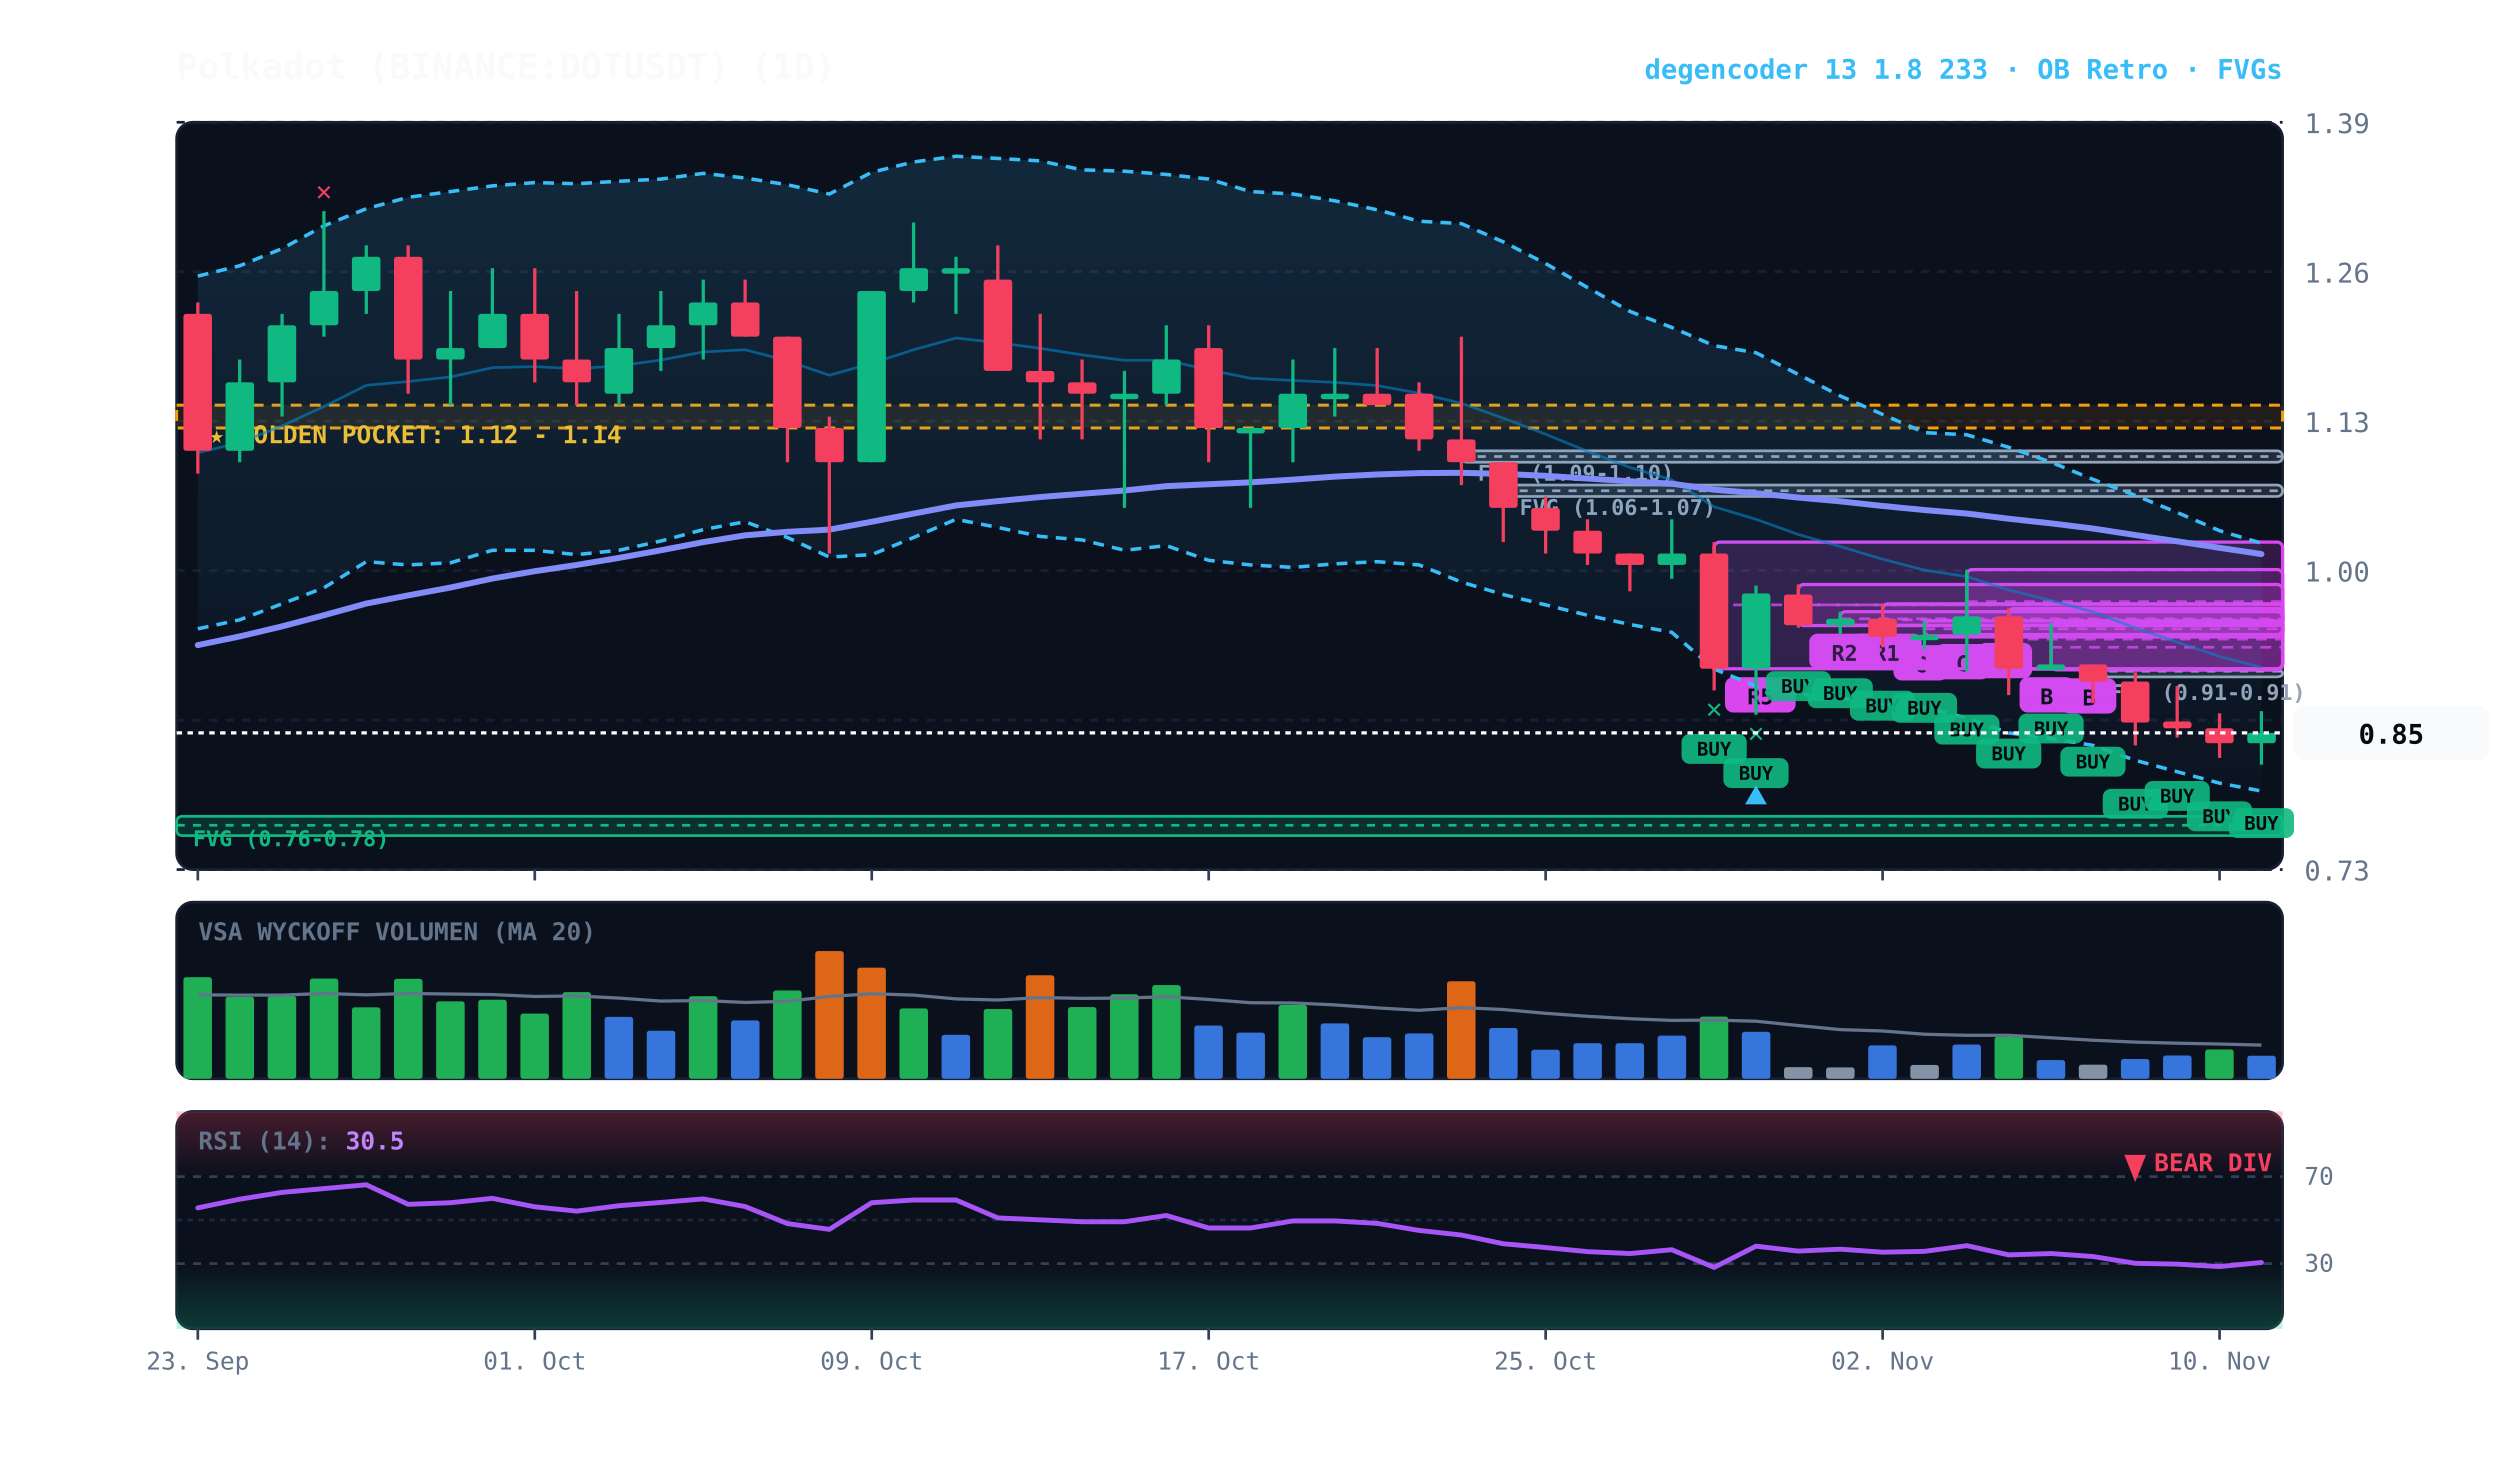
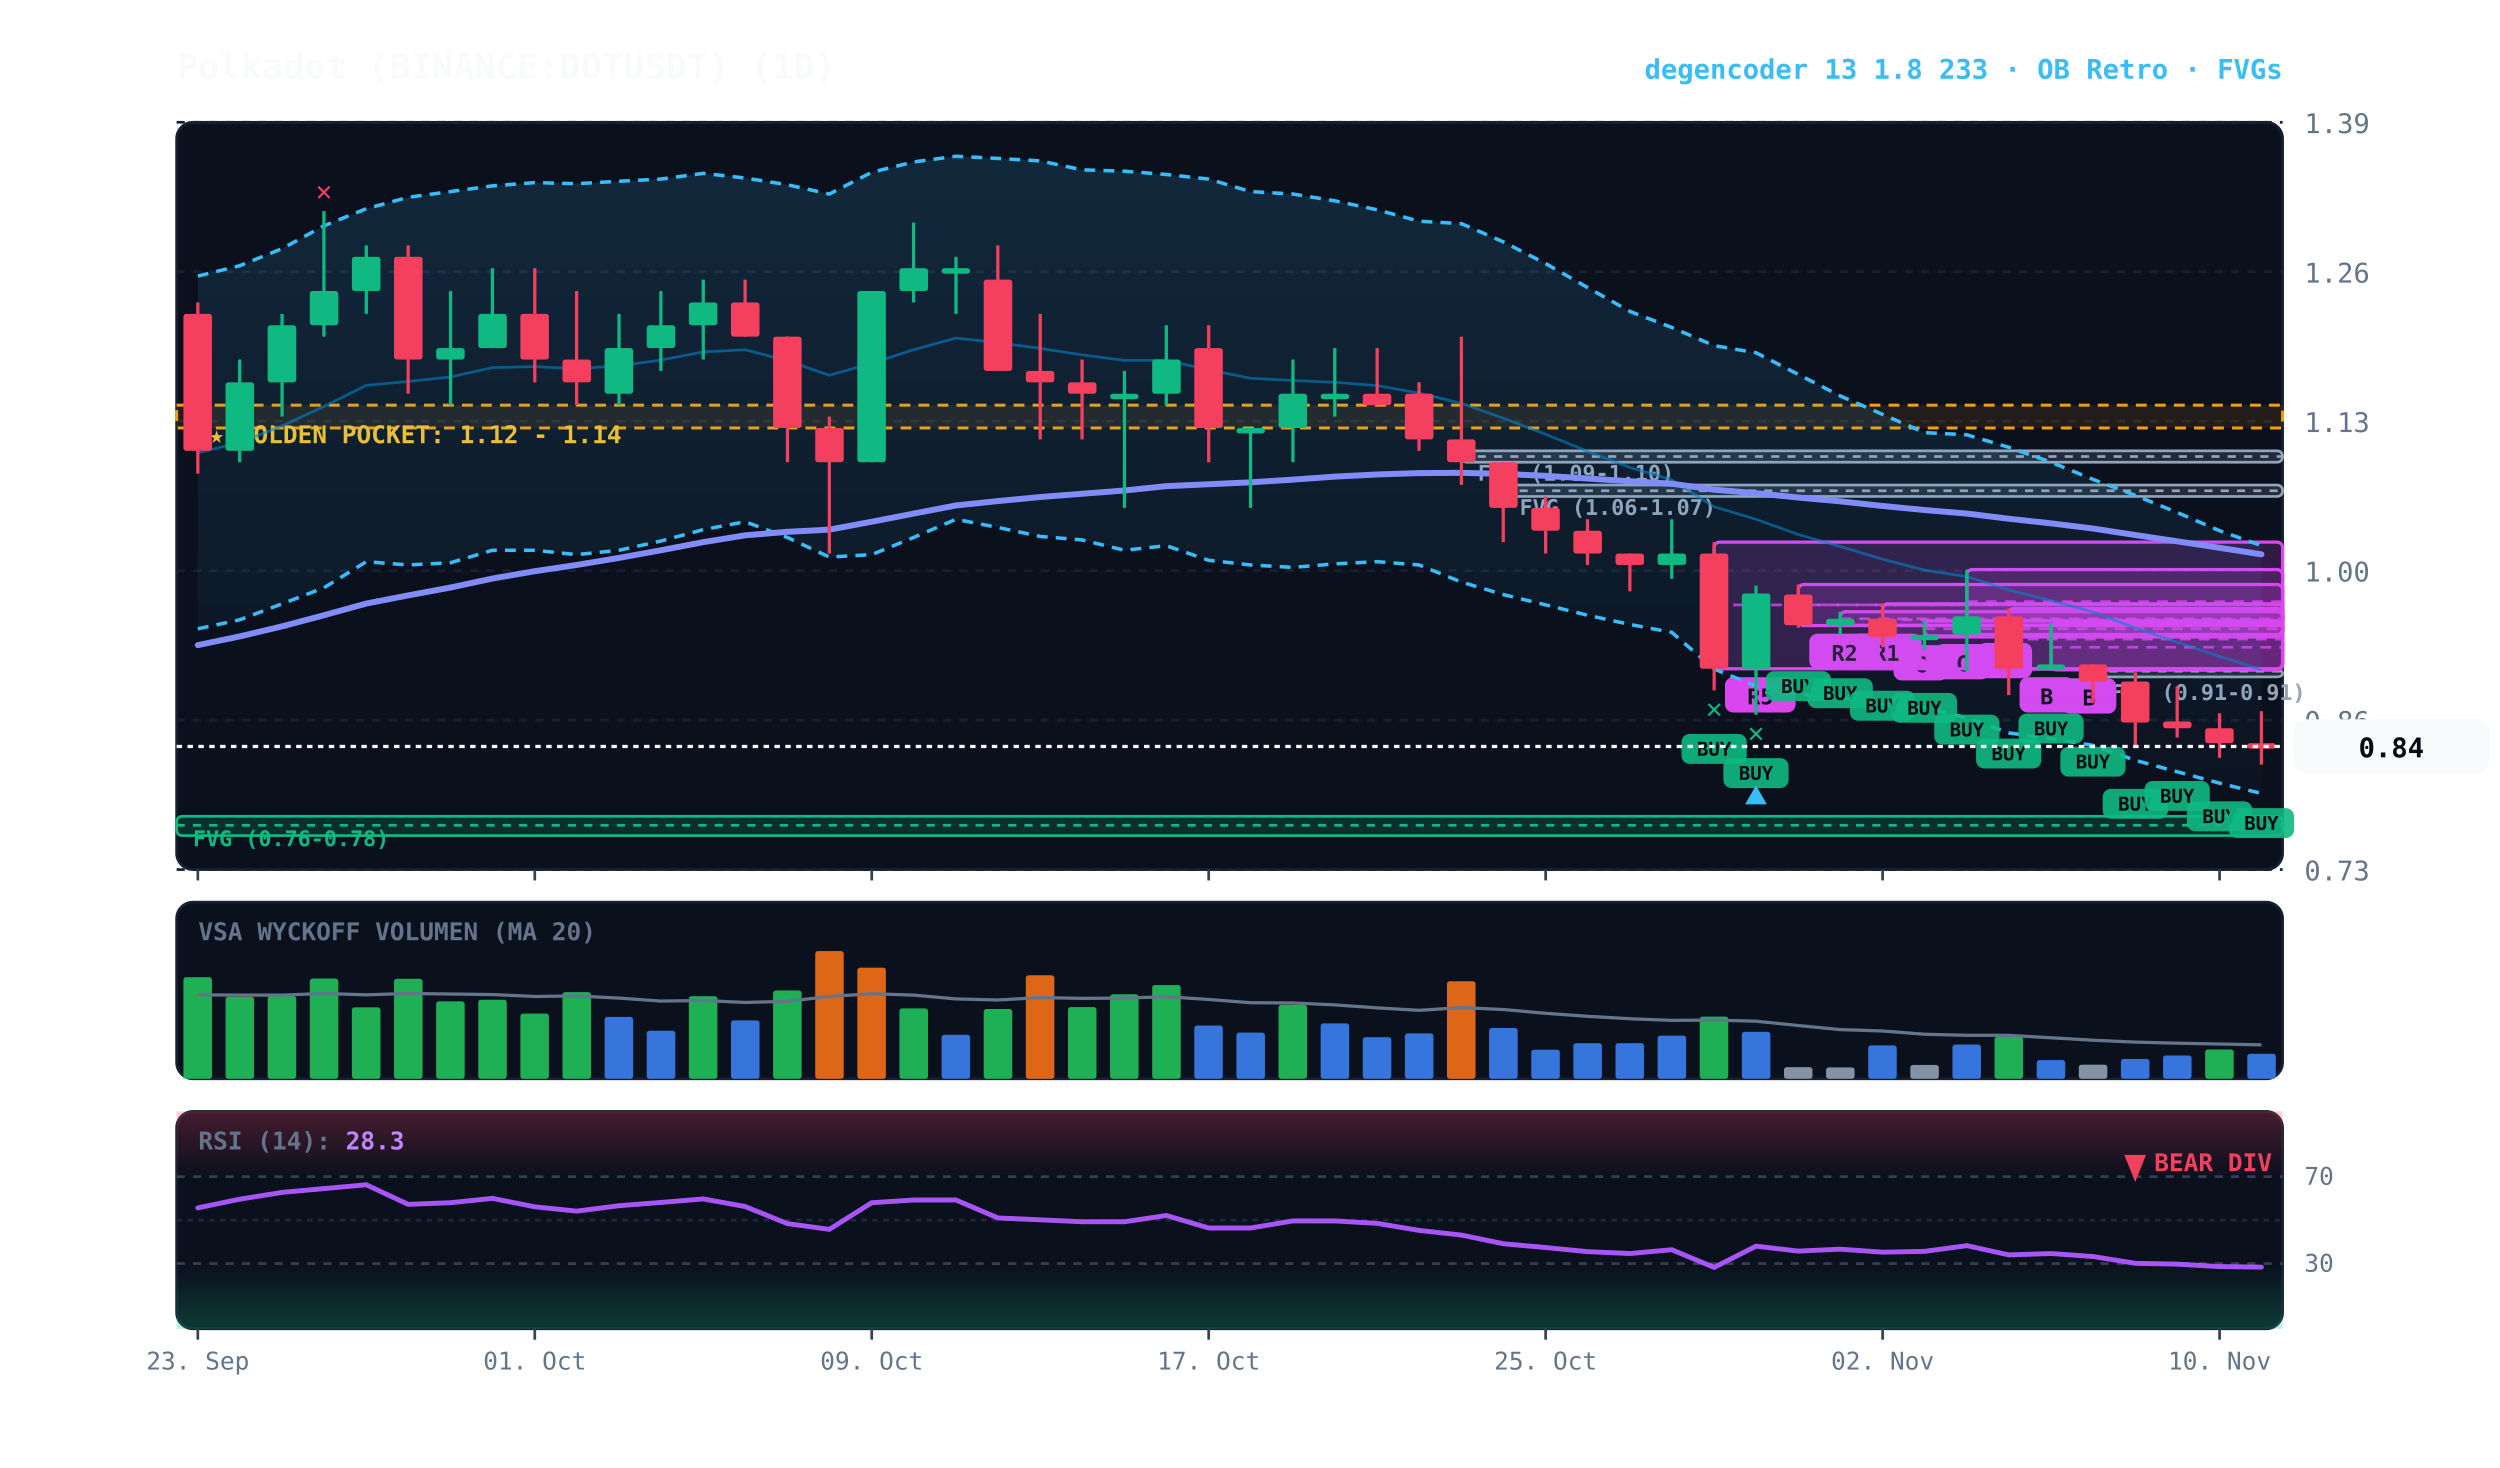
<svg xmlns="http://www.w3.org/2000/svg" viewBox="0 0 920 540" width="100%" height="100%" style="background:#070a13; font-family:'JetBrains Mono', monospace;">
  <defs>
    <linearGradient id="cloud-grad" x1="0%" y1="0%" x2="0%" y2="100%">
      <stop offset="0%" stop-color="#38bdf8" stop-opacity="0.14" />
      <stop offset="100%" stop-color="#38bdf8" stop-opacity="0.02" />
    </linearGradient>
    <linearGradient id="rsi-overbought" x1="0%" y1="0%" x2="0%" y2="100%">
      <stop offset="0%" stop-color="#f43f5e" stop-opacity="0.25" />
      <stop offset="100%" stop-color="#f43f5e" stop-opacity="0.0" />
    </linearGradient>
    <linearGradient id="rsi-oversold" x1="0%" y1="0%" x2="0%" y2="100%">
      <stop offset="0%" stop-color="#10b981" stop-opacity="0.0" />
      <stop offset="100%" stop-color="#10b981" stop-opacity="0.25" />
    </linearGradient>
  </defs>
  <rect x="65" y="45" width="775" height="275" fill="#0b101d" rx="6" stroke="#172033" stroke-width="1" />
  <rect x="65" y="332" width="775" height="65" fill="#0b101d" rx="6" stroke="#172033" stroke-width="1" />
  <rect x="65" y="409" width="775" height="80" fill="#0b101d" rx="6" stroke="#172033" stroke-width="1" />
  <line x1="65" y1="320.0" x2="840" y2="320.0" stroke="#172033" stroke-dasharray="3,3" stroke-width="1" />
  <text x="848" y="324.0" fill="#64748b" font-size="10" text-anchor="start">0.73</text>
  <line x1="65" y1="265.0" x2="840" y2="265.0" stroke="#172033" stroke-dasharray="3,3" stroke-width="1" />
  <text x="848" y="269.0" fill="#64748b" font-size="10" text-anchor="start">0.86</text>
  <line x1="65" y1="210.0" x2="840" y2="210.0" stroke="#172033" stroke-dasharray="3,3" stroke-width="1" />
  <text x="848" y="214.0" fill="#64748b" font-size="10" text-anchor="start">1.00</text>
  <line x1="65" y1="155.0" x2="840" y2="155.0" stroke="#172033" stroke-dasharray="3,3" stroke-width="1" />
  <text x="848" y="159.0" fill="#64748b" font-size="10" text-anchor="start">1.13</text>
  <line x1="65" y1="100.0" x2="840" y2="100.0" stroke="#172033" stroke-dasharray="3,3" stroke-width="1" />
  <text x="848" y="104.0" fill="#64748b" font-size="10" text-anchor="start">1.26</text>
  <line x1="65" y1="45.0" x2="840" y2="45.0" stroke="#172033" stroke-dasharray="3,3" stroke-width="1" />
  <text x="848" y="49.0" fill="#64748b" font-size="10" text-anchor="start">1.39</text>
  <rect x="65" y="149.1" width="775" height="8.4" fill="rgba(245, 158, 11, 0.10)" stroke="#f59e0b" stroke-dasharray="4,3" stroke-width="1.1" />
  <text x="77" y="163.1" fill="#fbbf24" font-size="9" font-weight="bold">★ GOLDEN POCKET: 1.12 - 1.14</text>
  <rect x="770.2" y="246.6" width="69.8" height="2.5" fill="rgba(148, 163, 184, 0.18)" stroke="#94a3b8" stroke-width="1" rx="2" />
  <line x1="770.2" y1="247.0" x2="840" y2="247.0" stroke="#94a3b8" stroke-dasharray="3,3" stroke-width="1" />
  <text x="776.2" y="257.6" fill="#94a3b8" font-size="8" font-weight="bold">FVG (0.91-0.91)</text>
  <rect x="553.2" y="178.5" width="286.8" height="4.2" fill="rgba(148, 163, 184, 0.18)" stroke="#94a3b8" stroke-width="1" rx="2" />
  <line x1="553.2" y1="180.6" x2="840" y2="180.6" stroke="#94a3b8" stroke-dasharray="3,3" stroke-width="1" />
  <text x="559.2" y="189.5" fill="#94a3b8" font-size="8" font-weight="bold">FVG (1.06-1.07)</text>
  <rect x="537.8" y="165.9" width="302.2" height="4.2" fill="rgba(148, 163, 184, 0.18)" stroke="#94a3b8" stroke-width="1" rx="2" />
  <line x1="537.8" y1="168.0" x2="840" y2="168.0" stroke="#94a3b8" stroke-dasharray="3,3" stroke-width="1" />
  <text x="543.8" y="176.9" fill="#94a3b8" font-size="8" font-weight="bold">FVG (1.09-1.10)</text>
  <rect x="65.0" y="300.4" width="775.0" height="7.1" fill="rgba(16, 185, 129, 0.18)" stroke="#10b981" stroke-width="1" rx="2" />
  <line x1="65.0" y1="303.7" x2="840" y2="303.7" stroke="#10b981" stroke-dasharray="3,3" stroke-width="1" />
  <text x="71.0" y="311.4" fill="#10b981" font-size="8" font-weight="bold">FVG (0.76-0.78)</text>
  <rect x="754.8" y="229.3" width="85.2" height="17.2" fill="rgba(217, 70, 239, 0.18)" stroke="#d946ef" stroke-width="1.2" rx="2" />
  <line x1="754.8" y1="238.2" x2="840" y2="238.2" stroke="#d946ef" stroke-dasharray="4,3" stroke-width="1.0" opacity="0.8" />
  <rect x="758.8" y="249.6" width="20" height="13" fill="#d946ef" rx="3" />
  <text x="768.8" y="259.6" fill="#070a13" font-size="8" font-weight="bold" text-anchor="middle">B</text>
  <rect x="739.2" y="223.9" width="100.8" height="22.3" fill="rgba(217, 70, 239, 0.18)" stroke="#d946ef" stroke-width="1.2" rx="2" />
  <line x1="739.2" y1="235.2" x2="840" y2="235.2" stroke="#d946ef" stroke-dasharray="4,3" stroke-width="1.0" opacity="0.8" />
  <rect x="743.2" y="249.2" width="20" height="13" fill="#d946ef" rx="3" />
  <text x="753.2" y="259.2" fill="#070a13" font-size="8" font-weight="bold" text-anchor="middle">B</text>
  <rect x="723.8" y="209.6" width="116.2" height="23.9" fill="rgba(217, 70, 239, 0.18)" stroke="#d946ef" stroke-width="1.2" rx="2" />
  <line x1="723.8" y1="221.4" x2="840" y2="221.4" stroke="#d946ef" stroke-dasharray="4,3" stroke-width="1.0" opacity="0.8" />
  <rect x="727.8" y="236.6" width="20" height="13" fill="#d946ef" rx="3" />
  <text x="737.8" y="246.6" fill="#070a13" font-size="8" font-weight="bold" text-anchor="middle">A</text>
  <rect x="708.2" y="228.5" width="131.8" height="5.5" fill="rgba(217, 70, 239, 0.18)" stroke="#d946ef" stroke-width="1.2" rx="2" />
  <line x1="708.2" y1="231.4" x2="840" y2="231.4" stroke="#d946ef" stroke-dasharray="4,3" stroke-width="1.0" opacity="0.8" />
  <rect x="712.2" y="237.0" width="20" height="13" fill="#d946ef" rx="3" />
  <text x="722.2" y="247.0" fill="#070a13" font-size="8" font-weight="bold" text-anchor="middle">C</text>
  <rect x="692.8" y="222.2" width="147.2" height="12.2" fill="rgba(217, 70, 239, 0.18)" stroke="#d946ef" stroke-width="1.2" rx="2" />
  <line x1="692.8" y1="228.1" x2="840" y2="228.1" stroke="#d946ef" stroke-dasharray="4,3" stroke-width="1.0" opacity="0.8" />
  <rect x="696.8" y="237.4" width="20" height="13" fill="#d946ef" rx="3" />
  <text x="706.8" y="247.4" fill="#070a13" font-size="8" font-weight="bold" text-anchor="middle">C</text>
  <rect x="677.2" y="225.1" width="162.8" height="5.0" fill="rgba(217, 70, 239, 0.18)" stroke="#d946ef" stroke-width="1.2" rx="2" />
  <line x1="677.2" y1="227.7" x2="840" y2="227.7" stroke="#d946ef" stroke-dasharray="4,3" stroke-width="1.0" opacity="0.8" />
  <rect x="681.2" y="233.2" width="26" height="13" fill="#d946ef" rx="3" />
  <text x="694.2" y="243.2" fill="#070a13" font-size="8" font-weight="bold" text-anchor="middle">R1</text>
  <rect x="661.8" y="215.1" width="178.2" height="15.1" fill="rgba(217, 70, 239, 0.18)" stroke="#d946ef" stroke-width="1.2" rx="2" />
  <line x1="661.8" y1="222.6" x2="840" y2="222.6" stroke="#d946ef" stroke-dasharray="4,3" stroke-width="1.0" opacity="0.8" />
  <rect x="665.8" y="233.2" width="26" height="13" fill="#d946ef" rx="3" />
  <text x="678.8" y="243.2" fill="#070a13" font-size="8" font-weight="bold" text-anchor="middle">R2</text>
  <rect x="630.8" y="199.5" width="209.2" height="46.6" fill="rgba(217, 70, 239, 0.18)" stroke="#d946ef" stroke-width="1.2" rx="2" />
  <line x1="630.8" y1="222.6" x2="840" y2="222.6" stroke="#d946ef" stroke-dasharray="4,3" stroke-width="1.0" opacity="0.8" />
  <rect x="634.8" y="249.2" width="26" height="13" fill="#d946ef" rx="3" />
  <text x="647.8" y="259.2" fill="#070a13" font-size="8" font-weight="bold" text-anchor="middle">R5</text>
-   <polygon points="72.8,101.6 88.2,97.8 103.8,91.5 119.2,83.1 134.8,76.8 150.2,72.6 165.8,70.5 181.2,68.4 196.8,67.2 212.2,67.6 227.8,66.7 243.2,65.9 258.8,63.8 274.2,65.5 289.8,68.0 305.2,71.4 320.8,63.4 336.2,59.6 351.8,57.5 367.2,58.3 382.8,59.2 398.2,62.5 413.8,63.0 429.2,64.2 444.8,65.9 460.2,70.5 475.8,71.4 491.2,73.9 506.8,77.2 522.2,81.4 537.8,82.3 553.2,89.0 568.8,97.0 584.2,105.8 599.8,114.6 615.2,120.5 630.8,127.2 646.2,129.8 661.8,137.8 677.2,145.7 692.8,152.5 708.2,159.2 723.8,160.0 739.2,164.6 754.8,170.1 770.2,176.4 785.8,182.3 801.2,188.6 816.8,195.3 832.2,199.9 832.2,291.1 816.8,288.2 801.2,284.0 785.8,279.8 770.2,274.3 754.8,271.8 739.2,269.7 723.8,264.2 708.2,260.4 692.8,259.2 677.2,256.7 661.8,255.4 646.2,252.5 630.8,246.2 615.2,232.7 599.8,229.8 584.2,226.4 568.8,222.6 553.2,218.8 537.8,214.2 522.2,207.9 506.8,206.7 491.2,207.5 475.8,208.8 460.2,207.9 444.8,206.2 429.2,200.8 413.8,202.5 398.2,198.7 382.8,197.4 367.2,194.1 351.8,191.1 336.2,197.8 320.8,204.1 305.2,205.0 289.8,197.8 274.2,192.0 258.8,194.9 243.2,199.1 227.8,202.5 212.2,204.1 196.8,202.5 181.2,202.5 165.8,207.1 150.2,207.9 134.8,206.7 119.2,216.3 103.8,222.2 88.2,228.1 72.8,231.4" fill="url(#cloud-grad)" />
-   <polyline points="72.8,101.6 88.2,97.8 103.8,91.5 119.2,83.1 134.8,76.8 150.2,72.6 165.8,70.5 181.2,68.4 196.8,67.2 212.2,67.6 227.8,66.7 243.2,65.9 258.8,63.8 274.2,65.5 289.8,68.0 305.2,71.4 320.8,63.4 336.2,59.6 351.8,57.5 367.2,58.3 382.8,59.2 398.2,62.5 413.8,63.0 429.2,64.2 444.8,65.9 460.2,70.5 475.8,71.4 491.2,73.9 506.8,77.2 522.2,81.4 537.8,82.3 553.2,89.0 568.8,97.0 584.2,105.8 599.8,114.6 615.2,120.5 630.8,127.2 646.2,129.8 661.8,137.8 677.2,145.7 692.8,152.5 708.2,159.2 723.8,160.0 739.2,164.6 754.8,170.1 770.2,176.4 785.8,182.3 801.2,188.6 816.8,195.3 832.2,199.9" fill="none" stroke="#38bdf8" stroke-width="1.3" stroke-dasharray="4,3" />
-   <polyline points="72.8,231.4 88.2,228.1 103.8,222.2 119.2,216.3 134.8,206.7 150.2,207.9 165.8,207.1 181.2,202.5 196.8,202.5 212.2,204.1 227.8,202.5 243.2,199.1 258.8,194.9 274.2,192.0 289.8,197.8 305.2,205.0 320.8,204.1 336.2,197.8 351.8,191.1 367.2,194.1 382.8,197.4 398.2,198.7 413.8,202.5 429.2,200.8 444.8,206.2 460.2,207.9 475.8,208.8 491.2,207.5 506.8,206.7 522.2,207.9 537.8,214.2 553.2,218.8 568.8,222.6 584.2,226.4 599.8,229.8 615.2,232.7 630.8,246.2 646.2,252.5 661.8,255.4 677.2,256.7 692.8,259.2 708.2,260.4 723.8,264.2 739.2,269.7 754.8,271.8 770.2,274.3 785.8,279.8 801.2,284.0 816.8,288.2 832.2,291.1" fill="none" stroke="#38bdf8" stroke-width="1.3" stroke-dasharray="4,3" />
-   <polyline points="72.8,166.6 88.2,162.9 103.8,156.7 119.2,149.6 134.8,141.8 150.2,140.4 165.8,138.7 181.2,135.3 196.8,134.9 212.2,135.7 227.8,134.6 243.2,132.5 258.8,129.5 274.2,128.7 289.8,132.8 305.2,138.1 320.8,133.7 336.2,128.7 351.8,124.4 367.2,126.1 382.8,128.2 398.2,130.6 413.8,132.6 429.2,132.6 444.8,136.1 460.2,139.2 475.8,140.0 491.2,140.7 506.8,141.9 522.2,144.7 537.8,148.4 553.2,153.9 568.8,159.8 584.2,166.1 599.8,172.0 615.2,176.6 630.8,186.5 646.2,191.1 661.8,196.7 677.2,201.1 692.8,205.8 708.2,209.8 723.8,212.2 739.2,217.1 754.8,221.0 770.2,225.2 785.8,231.1 801.2,236.3 816.8,241.6 832.2,245.6" fill="none" stroke="#0284c7" stroke-width="1.0" stroke-opacity="0.6" />
-   <polyline points="72.8,237.4 88.2,234.2 103.8,230.5 119.2,226.4 134.8,222.1 150.2,219.1 165.8,216.2 181.2,212.9 196.8,210.2 212.2,207.9 227.8,205.3 243.2,202.5 258.8,199.5 274.2,197.0 289.8,195.7 305.2,194.9 320.8,192.0 336.2,189.0 351.8,186.0 367.2,184.4 382.8,182.9 398.2,181.7 413.8,180.5 429.2,178.9 444.8,178.2 460.2,177.5 475.8,176.5 491.2,175.4 506.8,174.6 522.2,174.1 537.8,174.0 553.2,174.4 568.8,175.1 584.2,176.1 599.8,177.1 615.2,178.0 630.8,180.2 646.2,181.5 661.8,183.1 677.2,184.5 692.8,186.2 708.2,187.7 723.8,189.0 739.2,190.9 754.8,192.6 770.2,194.5 785.8,196.9 801.2,199.2 816.8,201.6 832.2,203.9" fill="none" stroke="#818cf8" stroke-width="2.2" stroke-linecap="round" />
+   <polygon points="72.8,101.6 88.2,97.8 103.8,91.5 119.2,83.1 134.8,76.8 150.2,72.6 165.8,70.5 181.2,68.4 196.8,67.2 212.2,67.6 227.8,66.7 243.2,65.9 258.8,63.8 274.2,65.5 289.8,68.0 305.2,71.4 320.8,63.4 336.2,59.6 351.8,57.5 367.2,58.3 382.8,59.2 398.2,62.5 413.8,63.0 429.2,64.2 444.8,65.9 460.2,70.5 475.8,71.4 491.2,73.9 506.8,77.2 522.2,81.4 537.8,82.3 553.2,89.0 568.8,97.0 584.2,105.8 599.8,114.6 615.2,120.5 630.8,127.2 646.2,129.8 661.8,137.8 677.2,145.7 692.8,152.5 708.2,159.2 723.8,160.0 739.2,164.6 754.8,170.1 770.2,176.4 785.8,182.3 801.2,188.6 816.8,195.3 832.2,200.8 832.2,292.0 816.8,288.2 801.2,284.0 785.8,279.8 770.2,274.3 754.8,271.8 739.2,269.7 723.8,264.2 708.2,260.4 692.8,259.2 677.2,256.7 661.8,255.4 646.2,252.5 630.8,246.2 615.2,232.7 599.8,229.8 584.2,226.4 568.8,222.6 553.2,218.8 537.8,214.2 522.2,207.9 506.8,206.7 491.2,207.5 475.8,208.8 460.2,207.9 444.8,206.2 429.2,200.8 413.8,202.5 398.2,198.7 382.8,197.4 367.2,194.1 351.8,191.1 336.2,197.8 320.8,204.1 305.2,205.0 289.8,197.8 274.2,192.0 258.8,194.9 243.2,199.1 227.8,202.5 212.2,204.1 196.8,202.5 181.2,202.5 165.8,207.1 150.2,207.9 134.8,206.7 119.2,216.3 103.8,222.2 88.2,228.1 72.8,231.4" fill="url(#cloud-grad)" />
+   <polyline points="72.8,101.6 88.2,97.8 103.8,91.5 119.2,83.1 134.8,76.8 150.2,72.6 165.8,70.5 181.2,68.4 196.8,67.2 212.2,67.6 227.8,66.7 243.2,65.9 258.8,63.8 274.2,65.5 289.8,68.0 305.2,71.4 320.8,63.4 336.2,59.6 351.8,57.5 367.2,58.3 382.8,59.2 398.2,62.5 413.8,63.0 429.2,64.2 444.8,65.9 460.2,70.5 475.8,71.4 491.2,73.9 506.8,77.2 522.2,81.4 537.8,82.3 553.2,89.0 568.8,97.0 584.2,105.8 599.8,114.6 615.2,120.5 630.8,127.2 646.2,129.8 661.8,137.8 677.2,145.7 692.8,152.5 708.2,159.2 723.8,160.0 739.2,164.6 754.8,170.1 770.2,176.4 785.8,182.3 801.2,188.6 816.8,195.3 832.2,200.8" fill="none" stroke="#38bdf8" stroke-width="1.3" stroke-dasharray="4,3" />
+   <polyline points="72.8,231.4 88.2,228.1 103.8,222.2 119.2,216.3 134.8,206.7 150.2,207.9 165.8,207.1 181.2,202.5 196.8,202.5 212.2,204.1 227.8,202.5 243.2,199.1 258.8,194.9 274.2,192.0 289.8,197.8 305.2,205.0 320.8,204.1 336.2,197.8 351.8,191.1 367.2,194.1 382.8,197.4 398.2,198.7 413.8,202.5 429.2,200.8 444.8,206.2 460.2,207.9 475.8,208.8 491.2,207.5 506.8,206.7 522.2,207.9 537.8,214.2 553.2,218.8 568.8,222.6 584.2,226.4 599.8,229.8 615.2,232.7 630.8,246.2 646.2,252.5 661.8,255.4 677.2,256.7 692.8,259.2 708.2,260.4 723.8,264.2 739.2,269.7 754.8,271.8 770.2,274.3 785.8,279.8 801.2,284.0 816.8,288.2 832.2,292.0" fill="none" stroke="#38bdf8" stroke-width="1.3" stroke-dasharray="4,3" />
+   <polyline points="72.8,166.6 88.2,162.9 103.8,156.7 119.2,149.6 134.8,141.8 150.2,140.4 165.8,138.7 181.2,135.3 196.8,134.9 212.2,135.7 227.8,134.6 243.2,132.5 258.8,129.5 274.2,128.7 289.8,132.8 305.2,138.1 320.8,133.7 336.2,128.7 351.8,124.4 367.2,126.1 382.8,128.2 398.2,130.6 413.8,132.6 429.2,132.6 444.8,136.1 460.2,139.2 475.8,140.0 491.2,140.7 506.8,141.9 522.2,144.7 537.8,148.4 553.2,153.9 568.8,159.8 584.2,166.1 599.8,172.0 615.2,176.6 630.8,186.5 646.2,191.1 661.8,196.7 677.2,201.1 692.8,205.8 708.2,209.8 723.8,212.2 739.2,217.1 754.8,221.0 770.2,225.2 785.8,231.1 801.2,236.3 816.8,241.6 832.2,246.4" fill="none" stroke="#0284c7" stroke-width="1.0" stroke-opacity="0.6" />
+   <polyline points="72.8,237.4 88.2,234.2 103.8,230.5 119.2,226.4 134.8,222.1 150.2,219.1 165.8,216.2 181.2,212.9 196.8,210.2 212.2,207.9 227.8,205.3 243.2,202.5 258.8,199.5 274.2,197.0 289.8,195.7 305.2,194.9 320.8,192.0 336.2,189.0 351.8,186.0 367.2,184.4 382.8,182.9 398.2,181.7 413.8,180.5 429.2,178.9 444.8,178.2 460.2,177.5 475.8,176.5 491.2,175.4 506.8,174.6 522.2,174.1 537.8,174.0 553.2,174.4 568.8,175.1 584.2,176.1 599.8,177.1 615.2,178.0 630.8,180.2 646.2,181.5 661.8,183.1 677.2,184.5 692.8,186.2 708.2,187.7 723.8,189.0 739.2,190.9 754.8,192.6 770.2,194.5 785.8,196.9 801.2,199.2 816.8,201.6 832.2,204.0" fill="none" stroke="#818cf8" stroke-width="2.2" stroke-linecap="round" />
  <line x1="72.8" y1="111.3" x2="72.8" y2="174.3" stroke="#f43f5e" stroke-width="1.2" />
  <rect x="67.5" y="115.5" width="10.5" height="50.4" fill="#f43f5e" rx="1" />
  <line x1="88.2" y1="132.3" x2="88.2" y2="170.1" stroke="#10b981" stroke-width="1.2" />
  <rect x="83.0" y="140.7" width="10.5" height="25.2" fill="#10b981" rx="1" />
  <line x1="103.8" y1="115.5" x2="103.8" y2="153.3" stroke="#10b981" stroke-width="1.2" />
  <rect x="98.5" y="119.7" width="10.5" height="21.0" fill="#10b981" rx="1" />
  <line x1="119.2" y1="77.7" x2="119.2" y2="123.9" stroke="#10b981" stroke-width="1.2" />
  <rect x="114.0" y="107.1" width="10.5" height="12.6" fill="#10b981" rx="1" />
  <text x="119.2" y="73.7" fill="#f43f5e" font-size="10" font-weight="bold" text-anchor="middle">✕</text>
  <line x1="134.8" y1="90.3" x2="134.8" y2="115.5" stroke="#10b981" stroke-width="1.2" />
  <rect x="129.5" y="94.5" width="10.5" height="12.6" fill="#10b981" rx="1" />
  <line x1="150.2" y1="90.3" x2="150.2" y2="144.9" stroke="#f43f5e" stroke-width="1.2" />
  <rect x="145.0" y="94.5" width="10.5" height="37.8" fill="#f43f5e" rx="1" />
  <line x1="165.8" y1="107.1" x2="165.8" y2="149.1" stroke="#10b981" stroke-width="1.2" />
  <rect x="160.5" y="128.1" width="10.5" height="4.2" fill="#10b981" rx="1" />
  <line x1="181.2" y1="98.7" x2="181.2" y2="128.1" stroke="#10b981" stroke-width="1.2" />
  <rect x="176.0" y="115.5" width="10.5" height="12.6" fill="#10b981" rx="1" />
  <line x1="196.8" y1="98.7" x2="196.8" y2="140.7" stroke="#f43f5e" stroke-width="1.2" />
  <rect x="191.5" y="115.5" width="10.5" height="16.8" fill="#f43f5e" rx="1" />
  <line x1="212.2" y1="107.1" x2="212.2" y2="149.1" stroke="#f43f5e" stroke-width="1.2" />
  <rect x="207.0" y="132.3" width="10.5" height="8.4" fill="#f43f5e" rx="1" />
  <line x1="227.8" y1="115.5" x2="227.8" y2="149.1" stroke="#10b981" stroke-width="1.2" />
  <rect x="222.5" y="128.1" width="10.5" height="16.8" fill="#10b981" rx="1" />
  <line x1="243.2" y1="107.1" x2="243.2" y2="136.5" stroke="#10b981" stroke-width="1.2" />
  <rect x="238.0" y="119.7" width="10.5" height="8.4" fill="#10b981" rx="1" />
  <line x1="258.8" y1="102.9" x2="258.8" y2="132.3" stroke="#10b981" stroke-width="1.2" />
  <rect x="253.5" y="111.3" width="10.5" height="8.4" fill="#10b981" rx="1" />
  <line x1="274.2" y1="102.9" x2="274.2" y2="123.9" stroke="#f43f5e" stroke-width="1.2" />
  <rect x="269.0" y="111.3" width="10.5" height="12.6" fill="#f43f5e" rx="1" />
  <line x1="289.8" y1="123.9" x2="289.8" y2="170.1" stroke="#f43f5e" stroke-width="1.2" />
  <rect x="284.5" y="123.9" width="10.5" height="33.6" fill="#f43f5e" rx="1" />
  <line x1="305.2" y1="153.3" x2="305.2" y2="203.7" stroke="#f43f5e" stroke-width="1.2" />
  <rect x="300.0" y="157.5" width="10.5" height="12.6" fill="#f43f5e" rx="1" />
  <line x1="320.8" y1="107.1" x2="320.8" y2="170.1" stroke="#10b981" stroke-width="1.2" />
  <rect x="315.5" y="107.1" width="10.5" height="63.0" fill="#10b981" rx="1" />
  <line x1="336.2" y1="81.9" x2="336.2" y2="111.3" stroke="#10b981" stroke-width="1.2" />
  <rect x="331.0" y="98.7" width="10.5" height="8.4" fill="#10b981" rx="1" />
  <line x1="351.8" y1="94.5" x2="351.8" y2="115.5" stroke="#10b981" stroke-width="1.2" />
  <rect x="346.5" y="98.7" width="10.5" height="2.0" fill="#10b981" rx="1" />
  <line x1="367.2" y1="90.3" x2="367.2" y2="136.5" stroke="#f43f5e" stroke-width="1.2" />
  <rect x="362.0" y="102.9" width="10.5" height="33.6" fill="#f43f5e" rx="1" />
  <line x1="382.8" y1="115.5" x2="382.8" y2="161.7" stroke="#f43f5e" stroke-width="1.2" />
  <rect x="377.5" y="136.5" width="10.5" height="4.2" fill="#f43f5e" rx="1" />
  <line x1="398.2" y1="132.3" x2="398.2" y2="161.7" stroke="#f43f5e" stroke-width="1.2" />
  <rect x="393.0" y="140.7" width="10.5" height="4.2" fill="#f43f5e" rx="1" />
  <line x1="413.8" y1="136.5" x2="413.8" y2="186.9" stroke="#10b981" stroke-width="1.2" />
  <rect x="408.5" y="144.9" width="10.5" height="2.0" fill="#10b981" rx="1" />
  <line x1="429.2" y1="119.7" x2="429.2" y2="149.1" stroke="#10b981" stroke-width="1.2" />
  <rect x="424.0" y="132.3" width="10.5" height="12.6" fill="#10b981" rx="1" />
  <line x1="444.8" y1="119.7" x2="444.8" y2="170.1" stroke="#f43f5e" stroke-width="1.2" />
  <rect x="439.5" y="128.1" width="10.5" height="29.4" fill="#f43f5e" rx="1" />
  <line x1="460.2" y1="157.5" x2="460.2" y2="186.9" stroke="#10b981" stroke-width="1.2" />
  <rect x="455.0" y="157.5" width="10.5" height="2.0" fill="#10b981" rx="1" />
  <line x1="475.8" y1="132.3" x2="475.8" y2="170.1" stroke="#10b981" stroke-width="1.2" />
  <rect x="470.5" y="144.9" width="10.5" height="12.6" fill="#10b981" rx="1" />
  <line x1="491.2" y1="128.1" x2="491.2" y2="153.3" stroke="#10b981" stroke-width="1.2" />
  <rect x="486.0" y="144.9" width="10.5" height="2.0" fill="#10b981" rx="1" />
  <line x1="506.8" y1="128.1" x2="506.8" y2="149.1" stroke="#f43f5e" stroke-width="1.2" />
  <rect x="501.5" y="144.9" width="10.5" height="4.2" fill="#f43f5e" rx="1" />
  <line x1="522.2" y1="140.7" x2="522.2" y2="165.9" stroke="#f43f5e" stroke-width="1.2" />
  <rect x="517.0" y="144.9" width="10.5" height="16.8" fill="#f43f5e" rx="1" />
  <line x1="537.8" y1="123.9" x2="537.8" y2="178.5" stroke="#f43f5e" stroke-width="1.2" />
  <rect x="532.5" y="161.7" width="10.5" height="8.4" fill="#f43f5e" rx="1" />
  <line x1="553.2" y1="170.1" x2="553.2" y2="199.5" stroke="#f43f5e" stroke-width="1.2" />
  <rect x="548.0" y="170.1" width="10.5" height="16.8" fill="#f43f5e" rx="1" />
  <line x1="568.8" y1="182.7" x2="568.8" y2="203.7" stroke="#f43f5e" stroke-width="1.2" />
  <rect x="563.5" y="186.9" width="10.5" height="8.4" fill="#f43f5e" rx="1" />
  <line x1="584.2" y1="191.1" x2="584.2" y2="207.9" stroke="#f43f5e" stroke-width="1.2" />
  <rect x="579.0" y="195.3" width="10.5" height="8.4" fill="#f43f5e" rx="1" />
  <line x1="599.8" y1="203.7" x2="599.8" y2="217.6" stroke="#f43f5e" stroke-width="1.2" />
  <rect x="594.5" y="203.7" width="10.5" height="4.2" fill="#f43f5e" rx="1" />
  <line x1="615.2" y1="191.1" x2="615.2" y2="213.0" stroke="#10b981" stroke-width="1.2" />
  <rect x="610.0" y="203.7" width="10.5" height="4.2" fill="#10b981" rx="1" />
  <line x1="630.8" y1="199.5" x2="630.8" y2="254.1" stroke="#f43f5e" stroke-width="1.2" />
  <rect x="625.5" y="203.7" width="10.5" height="42.4" fill="#f43f5e" rx="1" />
  <rect x="618.8" y="270.1" width="24" height="11" fill="#10b981" rx="3" opacity="0.9" />
  <text x="630.8" y="278.1" fill="#070a13" font-size="7" font-weight="bold" text-anchor="middle">BUY</text>
  <text x="630.8" y="264.1" fill="#10b981" font-size="10" font-weight="bold" text-anchor="middle">✕</text>
  <line x1="646.2" y1="215.5" x2="646.2" y2="263.0" stroke="#10b981" stroke-width="1.2" />
  <rect x="641.0" y="218.4" width="10.5" height="27.7" fill="#10b981" rx="1" />
  <rect x="634.2" y="279.0" width="24" height="11" fill="#10b981" rx="3" opacity="0.9" />
  <text x="646.2" y="287.0" fill="#070a13" font-size="7" font-weight="bold" text-anchor="middle">BUY</text>
  <text x="646.2" y="273.0" fill="#10b981" font-size="10" font-weight="bold" text-anchor="middle">✕</text>
  <polygon points="646.2,289.0 642.2,296.0 650.2,296.0" fill="#38bdf8" />
  <line x1="661.8" y1="215.1" x2="661.8" y2="231.0" stroke="#f43f5e" stroke-width="1.2" />
  <rect x="656.5" y="218.8" width="10.5" height="11.3" fill="#f43f5e" rx="1" />
  <rect x="649.8" y="247.0" width="24" height="11" fill="#10b981" rx="3" opacity="0.9" />
  <text x="661.8" y="255.0" fill="#070a13" font-size="7" font-weight="bold" text-anchor="middle">BUY</text>
  <line x1="677.2" y1="225.1" x2="677.2" y2="233.6" stroke="#10b981" stroke-width="1.2" />
  <rect x="672.0" y="227.7" width="10.5" height="2.5" fill="#10b981" rx="1" />
  <rect x="665.2" y="249.6" width="24" height="11" fill="#10b981" rx="3" opacity="0.9" />
  <text x="677.2" y="257.6" fill="#070a13" font-size="7" font-weight="bold" text-anchor="middle">BUY</text>
  <line x1="692.8" y1="222.2" x2="692.8" y2="238.2" stroke="#f43f5e" stroke-width="1.2" />
  <rect x="687.5" y="227.7" width="10.5" height="6.7" fill="#f43f5e" rx="1" />
  <rect x="680.8" y="254.2" width="24" height="11" fill="#10b981" rx="3" opacity="0.9" />
  <text x="692.8" y="262.2" fill="#070a13" font-size="7" font-weight="bold" text-anchor="middle">BUY</text>
  <line x1="708.2" y1="228.5" x2="708.2" y2="239.0" stroke="#10b981" stroke-width="1.2" />
  <rect x="703.0" y="233.6" width="10.5" height="2.0" fill="#10b981" rx="1" />
  <rect x="696.2" y="255.0" width="24" height="11" fill="#10b981" rx="3" opacity="0.9" />
  <text x="708.2" y="263.0" fill="#070a13" font-size="7" font-weight="bold" text-anchor="middle">BUY</text>
  <line x1="723.8" y1="209.6" x2="723.8" y2="247.0" stroke="#10b981" stroke-width="1.2" />
  <rect x="718.5" y="226.8" width="10.5" height="6.7" fill="#10b981" rx="1" />
  <rect x="711.8" y="263.0" width="24" height="11" fill="#10b981" rx="3" opacity="0.9" />
  <text x="723.8" y="271.0" fill="#070a13" font-size="7" font-weight="bold" text-anchor="middle">BUY</text>
  <line x1="739.2" y1="223.9" x2="739.2" y2="255.8" stroke="#f43f5e" stroke-width="1.2" />
  <rect x="734.0" y="226.8" width="10.5" height="19.3" fill="#f43f5e" rx="1" />
  <rect x="727.2" y="271.8" width="24" height="11" fill="#10b981" rx="3" opacity="0.9" />
  <text x="739.2" y="279.8" fill="#070a13" font-size="7" font-weight="bold" text-anchor="middle">BUY</text>
  <line x1="754.8" y1="229.3" x2="754.8" y2="246.6" stroke="#10b981" stroke-width="1.2" />
  <rect x="749.5" y="244.5" width="10.5" height="2.1" fill="#10b981" rx="1" />
  <rect x="742.8" y="262.6" width="24" height="11" fill="#10b981" rx="3" opacity="0.9" />
  <text x="754.8" y="270.6" fill="#070a13" font-size="7" font-weight="bold" text-anchor="middle">BUY</text>
  <line x1="770.2" y1="244.5" x2="770.2" y2="258.8" stroke="#f43f5e" stroke-width="1.2" />
  <rect x="765.0" y="244.5" width="10.5" height="6.3" fill="#f43f5e" rx="1" />
  <rect x="758.2" y="274.8" width="24" height="11" fill="#10b981" rx="3" opacity="0.9" />
  <text x="770.2" y="282.8" fill="#070a13" font-size="7" font-weight="bold" text-anchor="middle">BUY</text>
  <line x1="785.8" y1="247.4" x2="785.8" y2="274.3" stroke="#f43f5e" stroke-width="1.2" />
  <rect x="780.5" y="250.8" width="10.5" height="15.1" fill="#f43f5e" rx="1" />
  <rect x="773.8" y="290.3" width="24" height="11" fill="#10b981" rx="3" opacity="0.9" />
  <text x="785.8" y="298.3" fill="#070a13" font-size="7" font-weight="bold" text-anchor="middle">BUY</text>
  <line x1="801.2" y1="252.5" x2="801.2" y2="271.4" stroke="#f43f5e" stroke-width="1.2" />
  <rect x="796.0" y="265.5" width="10.5" height="2.5" fill="#f43f5e" rx="1" />
  <rect x="789.2" y="287.4" width="24" height="11" fill="#10b981" rx="3" opacity="0.9" />
  <text x="801.2" y="295.4" fill="#070a13" font-size="7" font-weight="bold" text-anchor="middle">BUY</text>
  <line x1="816.8" y1="262.5" x2="816.8" y2="278.9" stroke="#f43f5e" stroke-width="1.2" />
  <rect x="811.5" y="268.0" width="10.5" height="5.5" fill="#f43f5e" rx="1" />
  <rect x="804.8" y="294.9" width="24" height="11" fill="#10b981" rx="3" opacity="0.9" />
  <text x="816.8" y="302.9" fill="#070a13" font-size="7" font-weight="bold" text-anchor="middle">BUY</text>
-   <line x1="832.2" y1="261.7" x2="832.2" y2="281.4" stroke="#10b981" stroke-width="1.2" />
-   <rect x="827.0" y="269.7" width="10.5" height="3.8" fill="#10b981" rx="1" />
+   <line x1="832.2" y1="261.7" x2="832.2" y2="281.4" stroke="#f43f5e" stroke-width="1.2" />
+   <rect x="827.0" y="273.5" width="10.5" height="2.0" fill="#f43f5e" rx="1" />
  <rect x="820.2" y="297.4" width="24" height="11" fill="#10b981" rx="3" opacity="0.9" />
  <text x="832.2" y="305.4" fill="#070a13" font-size="7" font-weight="bold" text-anchor="middle">BUY</text>
-   <line x1="65" y1="269.7" x2="840" y2="269.7" stroke="#f8fafc" stroke-width="1.2" stroke-dasharray="2,2" />
-   <rect x="844" y="259.7" width="72" height="20" fill="#f8fafc" rx="4" />
-   <text x="880" y="273.7" fill="#070a13" font-size="10" font-weight="bold" text-anchor="middle">0.85</text>
+   <line x1="65" y1="274.7" x2="840" y2="274.7" stroke="#f8fafc" stroke-width="1.2" stroke-dasharray="2,2" />
+   <rect x="844" y="264.7" width="72" height="20" fill="#f8fafc" rx="4" />
+   <text x="880" y="278.7" fill="#070a13" font-size="10" font-weight="bold" text-anchor="middle">0.84</text>
  <text x="73" y="346" fill="#64748b" font-size="9" font-weight="bold">VSA WYCKOFF VOLUMEN (MA 20)</text>
  <rect x="67.5" y="359.6" width="10.5" height="37.4" fill="#22c55e" opacity="0.88" rx="1" />
  <rect x="83.0" y="366.8" width="10.5" height="30.2" fill="#22c55e" opacity="0.88" rx="1" />
  <rect x="98.5" y="366.5" width="10.5" height="30.5" fill="#22c55e" opacity="0.88" rx="1" />
  <rect x="114.0" y="360.1" width="10.5" height="36.9" fill="#22c55e" opacity="0.88" rx="1" />
  <rect x="129.5" y="370.7" width="10.5" height="26.3" fill="#22c55e" opacity="0.88" rx="1" />
  <rect x="145.0" y="360.2" width="10.5" height="36.8" fill="#22c55e" opacity="0.88" rx="1" />
  <rect x="160.5" y="368.5" width="10.5" height="28.5" fill="#22c55e" opacity="0.88" rx="1" />
  <rect x="176.0" y="367.9" width="10.5" height="29.1" fill="#22c55e" opacity="0.88" rx="1" />
  <rect x="191.5" y="373.0" width="10.5" height="24.0" fill="#22c55e" opacity="0.88" rx="1" />
  <rect x="207.0" y="365.1" width="10.5" height="31.9" fill="#22c55e" opacity="0.88" rx="1" />
  <rect x="222.5" y="374.2" width="10.5" height="22.8" fill="#3b82f6" opacity="0.88" rx="1" />
  <rect x="238.0" y="379.3" width="10.5" height="17.7" fill="#3b82f6" opacity="0.88" rx="1" />
  <rect x="253.5" y="366.6" width="10.5" height="30.4" fill="#22c55e" opacity="0.88" rx="1" />
  <rect x="269.0" y="375.5" width="10.5" height="21.5" fill="#3b82f6" opacity="0.88" rx="1" />
  <rect x="284.5" y="364.5" width="10.5" height="32.5" fill="#22c55e" opacity="0.88" rx="1" />
  <rect x="300.0" y="350.0" width="10.5" height="47.0" fill="#f97316" opacity="0.88" rx="1" />
  <rect x="315.5" y="356.1" width="10.5" height="40.9" fill="#f97316" opacity="0.88" rx="1" />
  <rect x="331.0" y="371.1" width="10.5" height="25.9" fill="#22c55e" opacity="0.88" rx="1" />
  <rect x="346.5" y="380.8" width="10.5" height="16.2" fill="#3b82f6" opacity="0.88" rx="1" />
  <rect x="362.0" y="371.3" width="10.5" height="25.7" fill="#22c55e" opacity="0.88" rx="1" />
  <rect x="377.5" y="358.9" width="10.5" height="38.1" fill="#f97316" opacity="0.88" rx="1" />
  <rect x="393.0" y="370.6" width="10.5" height="26.4" fill="#22c55e" opacity="0.88" rx="1" />
  <rect x="408.5" y="365.9" width="10.5" height="31.1" fill="#22c55e" opacity="0.88" rx="1" />
  <rect x="424.0" y="362.5" width="10.5" height="34.5" fill="#22c55e" opacity="0.88" rx="1" />
  <rect x="439.5" y="377.4" width="10.5" height="19.6" fill="#3b82f6" opacity="0.88" rx="1" />
  <rect x="455.0" y="380.0" width="10.5" height="17.0" fill="#3b82f6" opacity="0.88" rx="1" />
  <rect x="470.5" y="369.8" width="10.5" height="27.2" fill="#22c55e" opacity="0.88" rx="1" />
  <rect x="486.0" y="376.6" width="10.5" height="20.4" fill="#3b82f6" opacity="0.88" rx="1" />
  <rect x="501.5" y="381.7" width="10.5" height="15.3" fill="#3b82f6" opacity="0.88" rx="1" />
  <rect x="517.0" y="380.3" width="10.5" height="16.7" fill="#3b82f6" opacity="0.88" rx="1" />
  <rect x="532.5" y="361.1" width="10.5" height="35.9" fill="#f97316" opacity="0.88" rx="1" />
  <rect x="548.0" y="378.3" width="10.5" height="18.7" fill="#3b82f6" opacity="0.88" rx="1" />
  <rect x="563.5" y="386.3" width="10.5" height="10.7" fill="#3b82f6" opacity="0.88" rx="1" />
  <rect x="579.0" y="383.9" width="10.5" height="13.1" fill="#3b82f6" opacity="0.88" rx="1" />
  <rect x="594.5" y="383.9" width="10.5" height="13.1" fill="#3b82f6" opacity="0.88" rx="1" />
  <rect x="610.0" y="381.1" width="10.5" height="15.9" fill="#3b82f6" opacity="0.88" rx="1" />
  <rect x="625.5" y="374.1" width="10.5" height="22.9" fill="#22c55e" opacity="0.88" rx="1" />
  <rect x="641.0" y="379.7" width="10.5" height="17.3" fill="#3b82f6" opacity="0.88" rx="1" />
  <rect x="656.5" y="392.7" width="10.5" height="4.3" fill="#94a3b8" opacity="0.88" rx="1" />
  <rect x="672.0" y="392.8" width="10.5" height="4.2" fill="#94a3b8" opacity="0.88" rx="1" />
  <rect x="687.5" y="384.7" width="10.5" height="12.3" fill="#3b82f6" opacity="0.88" rx="1" />
  <rect x="703.0" y="391.9" width="10.5" height="5.1" fill="#94a3b8" opacity="0.88" rx="1" />
  <rect x="718.5" y="384.4" width="10.5" height="12.6" fill="#3b82f6" opacity="0.88" rx="1" />
  <rect x="734.0" y="381.5" width="10.5" height="15.5" fill="#22c55e" opacity="0.88" rx="1" />
  <rect x="749.5" y="390.1" width="10.5" height="6.9" fill="#3b82f6" opacity="0.88" rx="1" />
  <rect x="765.0" y="391.8" width="10.5" height="5.2" fill="#94a3b8" opacity="0.88" rx="1" />
  <rect x="780.5" y="389.7" width="10.5" height="7.3" fill="#3b82f6" opacity="0.88" rx="1" />
  <rect x="796.0" y="388.4" width="10.5" height="8.6" fill="#3b82f6" opacity="0.88" rx="1" />
  <rect x="811.5" y="386.2" width="10.5" height="10.8" fill="#22c55e" opacity="0.88" rx="1" />
-   <rect x="827.0" y="388.5" width="10.5" height="8.5" fill="#3b82f6" opacity="0.88" rx="1" />
-   <polyline points="72.8,366.1 88.2,366.2 103.8,366.2 119.2,365.6 134.8,366.1 150.2,365.6 165.8,365.8 181.2,366.0 196.8,366.7 212.2,366.5 227.8,367.3 243.2,368.4 258.8,368.2 274.2,368.9 289.8,368.5 305.2,366.7 320.8,365.7 336.2,366.2 351.8,367.6 367.2,368.0 382.8,367.1 398.2,367.4 413.8,367.3 429.2,366.8 444.8,367.8 460.2,369.0 475.8,369.1 491.2,369.8 506.8,370.9 522.2,371.8 537.8,370.8 553.2,371.5 568.8,372.9 584.2,374.0 599.8,374.9 615.2,375.5 630.8,375.4 646.2,375.8 661.8,377.4 677.2,378.9 692.8,379.4 708.2,380.6 723.8,381.0 739.2,381.0 754.8,381.9 770.2,382.8 785.8,383.5 801.2,383.9 816.8,384.2 832.2,384.6" fill="none" stroke="#64748b" stroke-width="1.2" />
+   <rect x="827.0" y="387.8" width="10.5" height="9.2" fill="#3b82f6" opacity="0.88" rx="1" />
+   <polyline points="72.8,366.1 88.2,366.2 103.8,366.2 119.2,365.6 134.8,366.1 150.2,365.6 165.8,365.8 181.2,366.0 196.8,366.7 212.2,366.5 227.8,367.3 243.2,368.4 258.8,368.2 274.2,368.9 289.8,368.5 305.2,366.7 320.8,365.7 336.2,366.2 351.8,367.6 367.2,368.0 382.8,367.1 398.2,367.4 413.8,367.3 429.2,366.8 444.8,367.8 460.2,369.0 475.8,369.1 491.2,369.8 506.8,370.9 522.2,371.8 537.8,370.8 553.2,371.5 568.8,372.9 584.2,374.0 599.8,374.9 615.2,375.5 630.8,375.4 646.2,375.8 661.8,377.4 677.2,378.9 692.8,379.4 708.2,380.6 723.8,381.0 739.2,381.0 754.8,381.9 770.2,382.8 785.8,383.5 801.2,383.9 816.8,384.2 832.2,384.5" fill="none" stroke="#64748b" stroke-width="1.2" />
  <rect x="65" y="409" width="775" height="24.0" fill="url(#rsi-overbought)" />
  <rect x="65" y="465.0" width="775" height="24.0" fill="url(#rsi-oversold)" />
  <line x1="65" y1="433.0" x2="840" y2="433.0" stroke="#334155" stroke-dasharray="3,3" stroke-width="1" />
  <text x="848" y="436.0" fill="#64748b" font-size="9">70</text>
  <line x1="65" y1="449.0" x2="840" y2="449.0" stroke="#1e293b" stroke-dasharray="2,2" stroke-width="1" />
  <line x1="65" y1="465.0" x2="840" y2="465.0" stroke="#334155" stroke-dasharray="3,3" stroke-width="1" />
  <text x="848" y="468.0" fill="#64748b" font-size="9">30</text>
-   <polyline points="72.8,444.5 88.2,441.3 103.8,438.8 119.2,437.4 134.8,436.0 150.2,443.2 165.8,442.6 181.2,441.0 196.8,444.1 212.2,445.7 227.8,443.7 243.2,442.5 258.8,441.2 274.2,444.0 289.8,450.3 305.2,452.4 320.8,442.6 336.2,441.6 351.8,441.6 367.2,448.2 382.8,448.9 398.2,449.6 413.8,449.6 429.2,447.3 444.8,451.9 460.2,451.9 475.8,449.3 491.2,449.3 506.8,450.2 522.2,452.8 537.8,454.5 553.2,457.7 568.8,459.1 584.2,460.6 599.8,461.3 615.2,459.9 630.8,466.4 646.2,458.6 661.8,460.4 677.2,459.7 692.8,460.8 708.2,460.5 723.8,458.4 739.2,461.8 754.8,461.3 770.2,462.4 785.8,464.9 801.2,465.2 816.8,466.1 832.2,464.6" fill="none" stroke="#a855f7" stroke-width="1.8" stroke-linecap="round" />
+   <polyline points="72.8,444.5 88.2,441.3 103.8,438.8 119.2,437.4 134.8,436.0 150.2,443.2 165.8,442.6 181.2,441.0 196.8,444.1 212.2,445.7 227.8,443.7 243.2,442.5 258.8,441.2 274.2,444.0 289.8,450.3 305.2,452.4 320.8,442.6 336.2,441.6 351.8,441.6 367.2,448.2 382.8,448.9 398.2,449.6 413.8,449.6 429.2,447.3 444.8,451.9 460.2,451.9 475.8,449.3 491.2,449.3 506.8,450.2 522.2,452.8 537.8,454.5 553.2,457.7 568.8,459.1 584.2,460.6 599.8,461.3 615.2,459.9 630.8,466.4 646.2,458.6 661.8,460.4 677.2,459.7 692.8,460.8 708.2,460.5 723.8,458.4 739.2,461.8 754.8,461.3 770.2,462.4 785.8,464.9 801.2,465.2 816.8,466.1 832.2,466.3" fill="none" stroke="#a855f7" stroke-width="1.8" stroke-linecap="round" />
  <g transform="translate(785.75, 425)">
    <path d="M 0 10 L 4 0 L -4 0 Z" fill="#f43f5e" />
    <text x="7" y="6" fill="#f43f5e" font-size="9" font-weight="bold">BEAR DIV</text>
  </g>
-   <text x="73" y="423" fill="#64748b" font-size="9" font-weight="bold">RSI (14): <tspan fill="#c084fc">30.5</tspan>
+   <text x="73" y="423" fill="#64748b" font-size="9" font-weight="bold">RSI (14): <tspan fill="#c084fc">28.3</tspan>
  </text>
  <line x1="72.8" y1="320" x2="72.8" y2="324" stroke="#334155" stroke-width="1" />
  <line x1="72.8" y1="489" x2="72.8" y2="493" stroke="#334155" stroke-width="1" />
  <text x="72.8" y="504" fill="#64748b" font-size="9" text-anchor="middle">23. Sep</text>
  <line x1="196.8" y1="320" x2="196.8" y2="324" stroke="#334155" stroke-width="1" />
  <line x1="196.8" y1="489" x2="196.8" y2="493" stroke="#334155" stroke-width="1" />
  <text x="196.8" y="504" fill="#64748b" font-size="9" text-anchor="middle">01. Oct</text>
  <line x1="320.8" y1="320" x2="320.8" y2="324" stroke="#334155" stroke-width="1" />
  <line x1="320.8" y1="489" x2="320.8" y2="493" stroke="#334155" stroke-width="1" />
  <text x="320.8" y="504" fill="#64748b" font-size="9" text-anchor="middle">09. Oct</text>
  <line x1="444.8" y1="320" x2="444.8" y2="324" stroke="#334155" stroke-width="1" />
  <line x1="444.8" y1="489" x2="444.8" y2="493" stroke="#334155" stroke-width="1" />
  <text x="444.8" y="504" fill="#64748b" font-size="9" text-anchor="middle">17. Oct</text>
  <line x1="568.8" y1="320" x2="568.8" y2="324" stroke="#334155" stroke-width="1" />
  <line x1="568.8" y1="489" x2="568.8" y2="493" stroke="#334155" stroke-width="1" />
  <text x="568.8" y="504" fill="#64748b" font-size="9" text-anchor="middle">25. Oct</text>
  <line x1="692.8" y1="320" x2="692.8" y2="324" stroke="#334155" stroke-width="1" />
  <line x1="692.8" y1="489" x2="692.8" y2="493" stroke="#334155" stroke-width="1" />
  <text x="692.8" y="504" fill="#64748b" font-size="9" text-anchor="middle">02. Nov</text>
  <line x1="816.8" y1="320" x2="816.8" y2="324" stroke="#334155" stroke-width="1" />
  <line x1="816.8" y1="489" x2="816.8" y2="493" stroke="#334155" stroke-width="1" />
  <text x="816.8" y="504" fill="#64748b" font-size="9" text-anchor="middle">10. Nov</text>
  <text x="65" y="29" fill="#f8fafc" font-size="13" font-weight="bold">Polkadot (BINANCE:DOTUSDT) (1D)</text>
  <text x="840" y="29" fill="#38bdf8" font-size="10" font-weight="bold" text-anchor="end">degencoder 13 1.8 233 · OB Retro · FVGs</text>
</svg>
